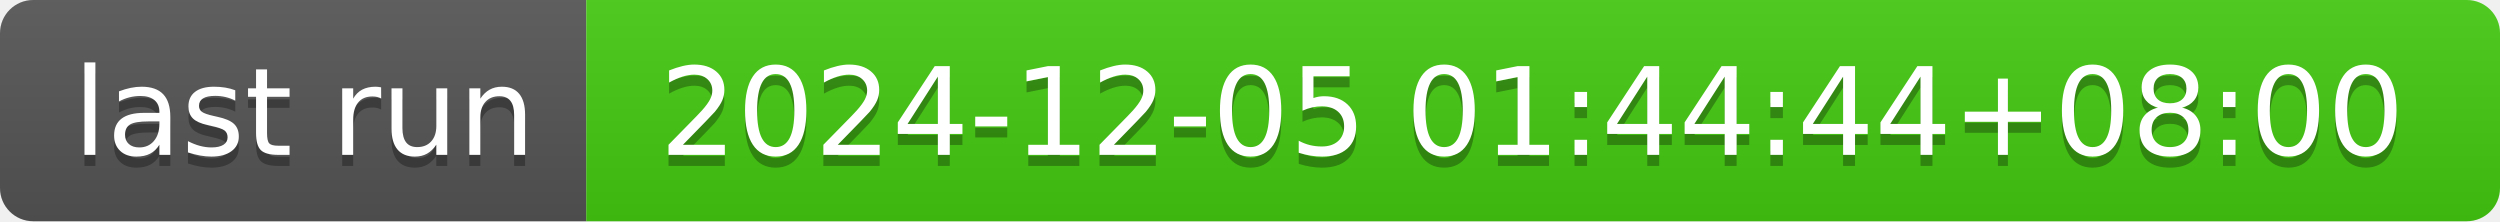
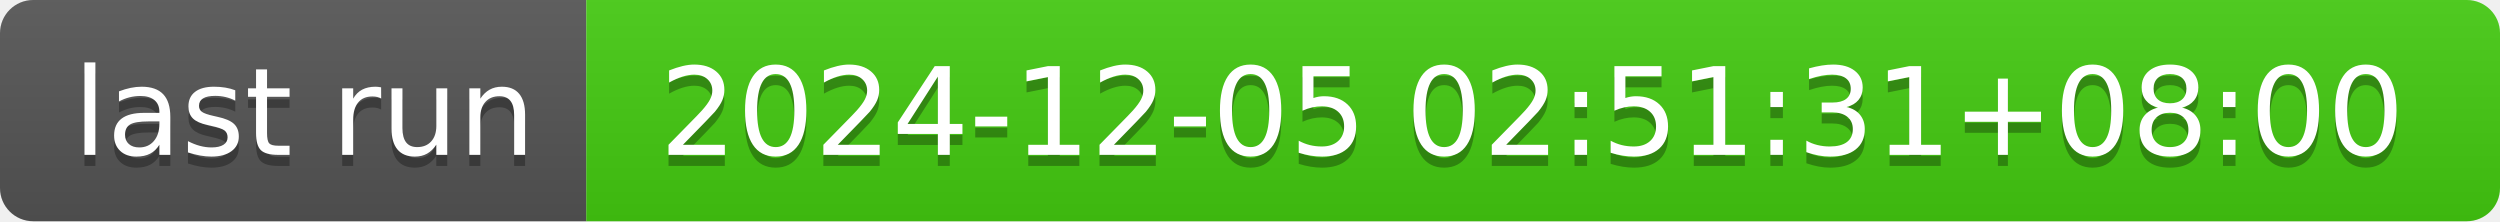
- <svg xmlns="http://www.w3.org/2000/svg" width="226" height="20" role="img" aria-label="last run: 2024-12-05 01:44:44+08:00">
+ <svg xmlns="http://www.w3.org/2000/svg" width="226" height="20" role="img" aria-label="last run: 2024-12-05 02:51:31+08:00">
  <linearGradient id="s" x2="0" y2="100%">
    <stop offset="0" stop-color="#bbb" stop-opacity=".1" />
    <stop offset="1" stop-opacity=".1" />
  </linearGradient>
  <clipPath id="r">
    <rect width="226" height="20" rx="3" fill="#fff" />
  </clipPath>
  <g clip-path="url(#r)">
    <rect width="53" height="20" fill="#555" />
    <rect x="53" width="173" height="20" fill="#4c1" />
    <rect width="226" height="20" fill="url(#s)" />
  </g>
  <g fill="#fff" text-anchor="middle" font-family="Verdana,Geneva,DejaVu Sans,sans-serif" text-rendering="geometricPrecision" font-size="110">
    <text aria-hidden="true" x="275" y="150" fill="#010101" fill-opacity=".3" transform="scale(.1)" textLength="430">last run</text>
    <text x="275" y="140" transform="scale(.1)" fill="#fff" textLength="430">last run</text>
-     <text aria-hidden="true" x="1385" y="150" fill="#010101" fill-opacity=".3" transform="scale(.1)" textLength="1630">2024-12-05 01:44:44+08:00</text>
-     <text x="1385" y="140" transform="scale(.1)" fill="#fff" textLength="1630">2024-12-05 01:44:44+08:00</text>
+     <text aria-hidden="true" x="1385" y="150" fill="#010101" fill-opacity=".3" transform="scale(.1)" textLength="1630">2024-12-05 02:51:31+08:00</text>
+     <text x="1385" y="140" transform="scale(.1)" fill="#fff" textLength="1630">2024-12-05 02:51:31+08:00</text>
  </g>
</svg>
